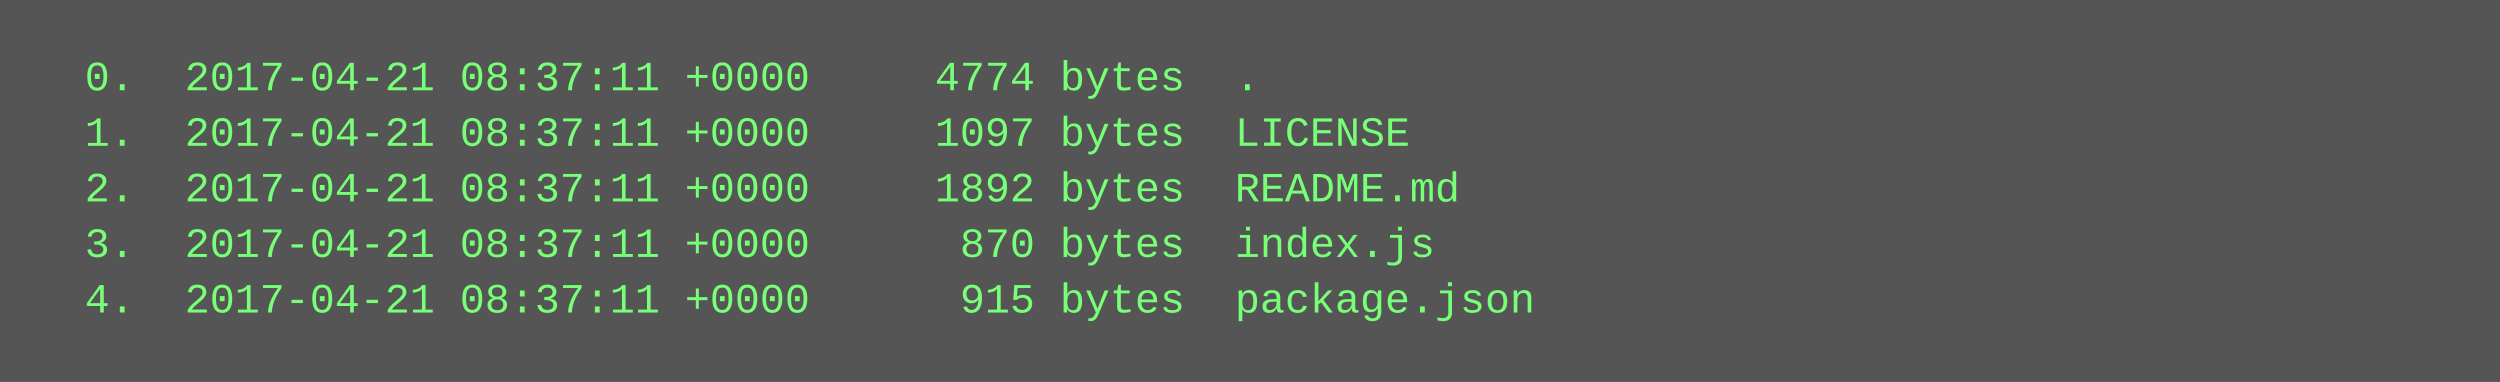
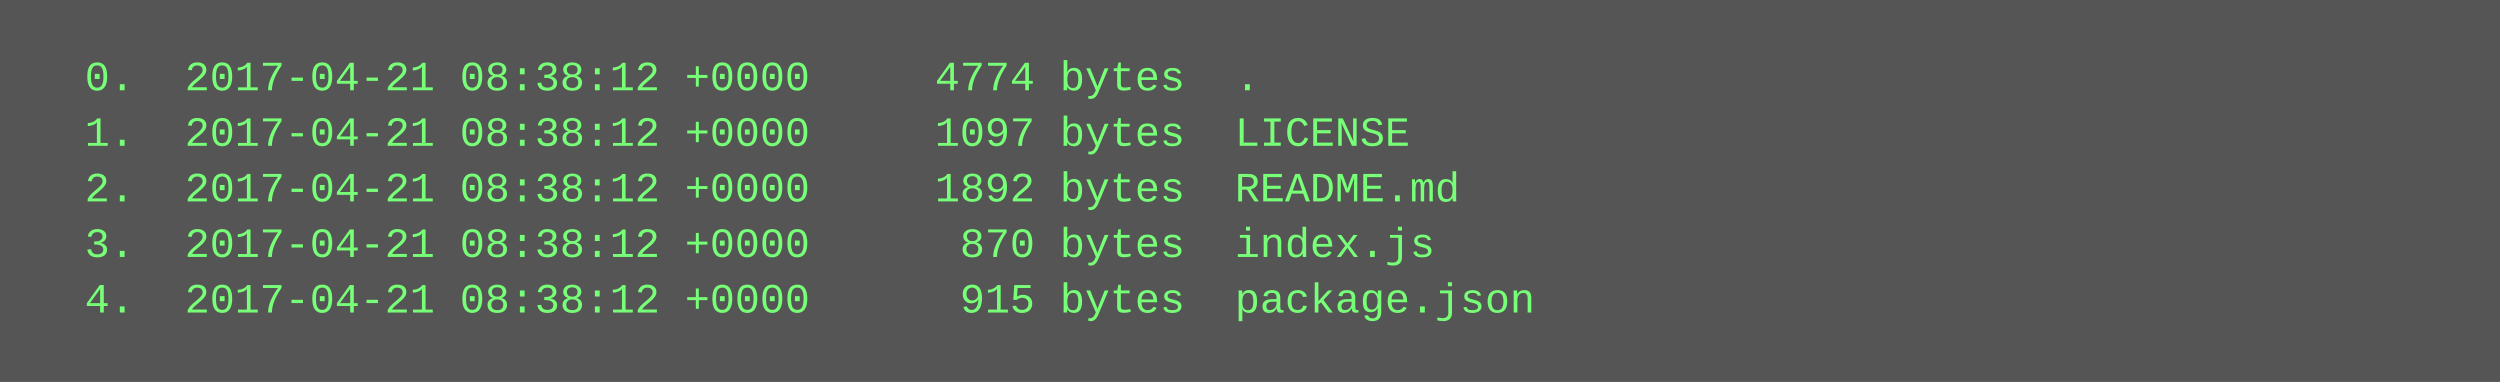
<svg xmlns="http://www.w3.org/2000/svg" height="110" width="720">
  <rect height="110" fill="#555" width="720" />
  <text fill="#7f7" font-family="Courier New" font-size="12" xml:space="preserve">
-     <tspan x="10" y="26">  0.  2017-04-21 08:37:11 +0000     4774 bytes  .</tspan>
-     <tspan x="10" y="42">  1.  2017-04-21 08:37:11 +0000     1097 bytes  LICENSE</tspan>
-     <tspan x="10" y="58">  2.  2017-04-21 08:37:11 +0000     1892 bytes  README.md</tspan>
-     <tspan x="10" y="74">  3.  2017-04-21 08:37:11 +0000      870 bytes  index.js</tspan>
-     <tspan x="10" y="90">  4.  2017-04-21 08:37:11 +0000      915 bytes  package.json</tspan>
+     <tspan x="10" y="26">  0.  2017-04-21 08:38:12 +0000     4774 bytes  .</tspan>
+     <tspan x="10" y="42">  1.  2017-04-21 08:38:12 +0000     1097 bytes  LICENSE</tspan>
+     <tspan x="10" y="58">  2.  2017-04-21 08:38:12 +0000     1892 bytes  README.md</tspan>
+     <tspan x="10" y="74">  3.  2017-04-21 08:38:12 +0000      870 bytes  index.js</tspan>
+     <tspan x="10" y="90">  4.  2017-04-21 08:38:12 +0000      915 bytes  package.json</tspan>
  </text>
</svg>
